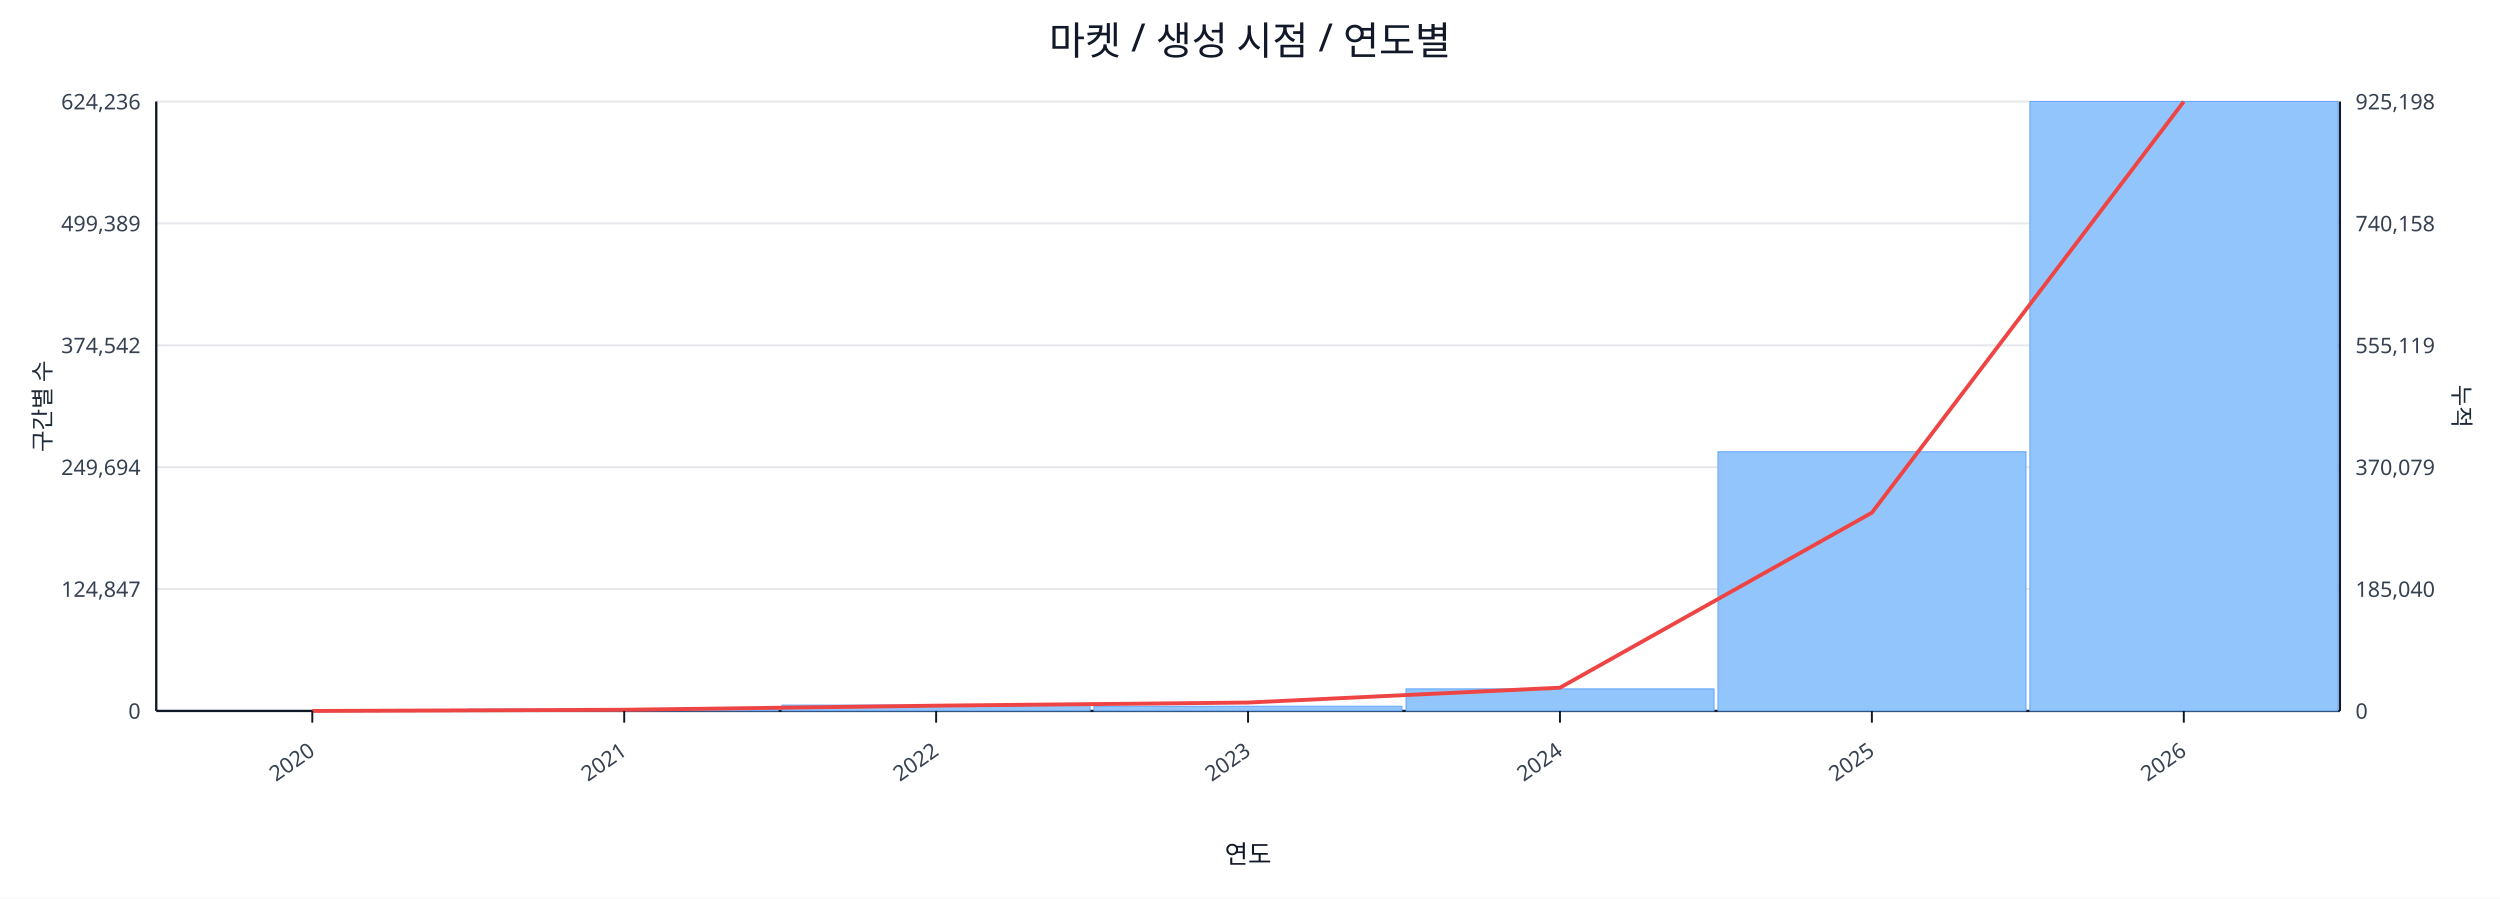
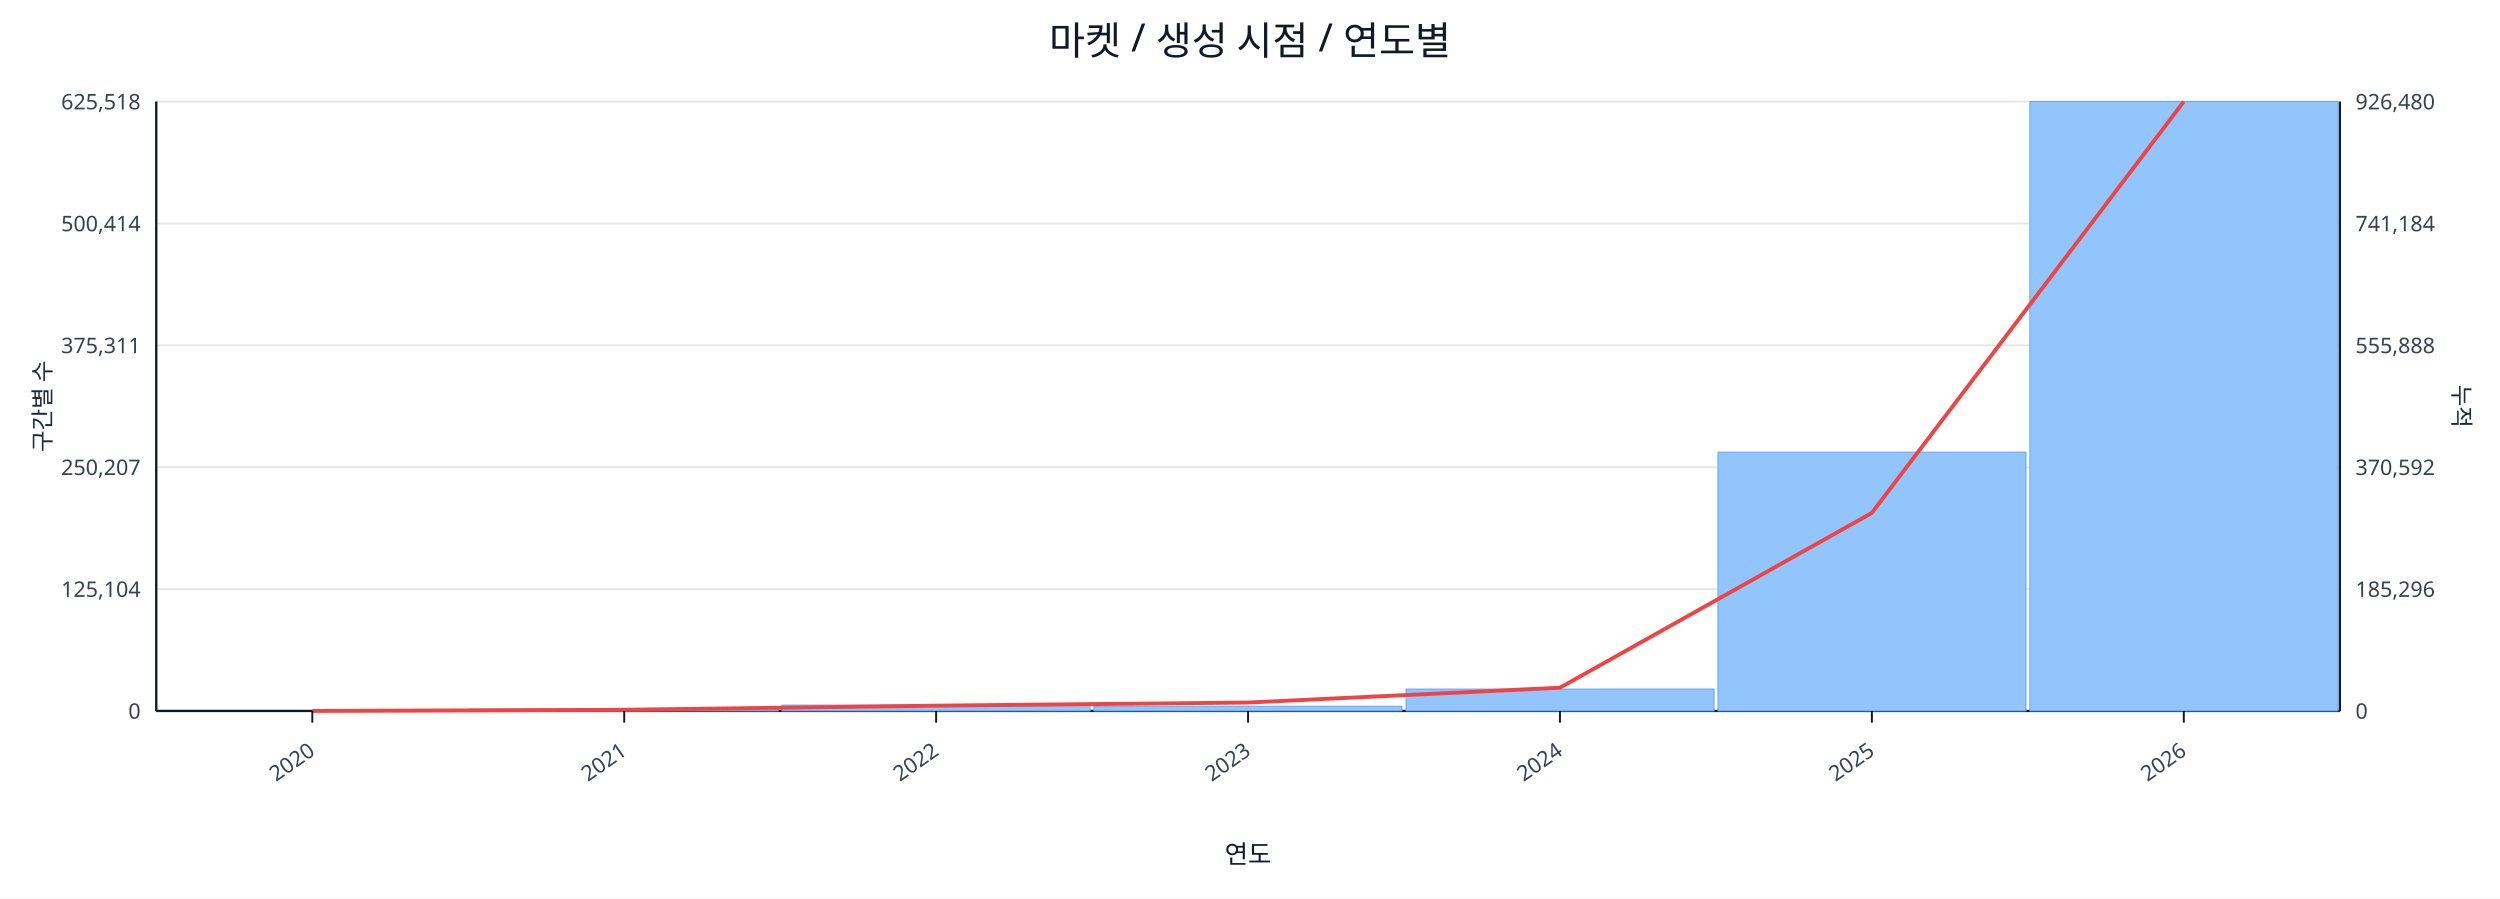
<svg xmlns="http://www.w3.org/2000/svg" width="1280" height="460" viewBox="0 0 1280 460">
  <rect x="0" y="0" width="100%" height="100%" fill="#ffffff" />
  <text x="640.0" y="28" font-size="20" text-anchor="middle" font-family="sans-serif" fill="#111827">마켓 / 생성 시점 / 연도별</text>
  <line x1="80.0" y1="52.0" x2="1198.0" y2="52.0" stroke="#e5e7eb" stroke-width="1" />
-   <text x="72.0" y="56.0" font-size="11" text-anchor="end" font-family="sans-serif" fill="#374151">624,236</text>
-   <text x="1206.0" y="56.0" font-size="11" text-anchor="start" font-family="sans-serif" fill="#374151">925,198</text>
+   <text x="72.0" y="56.0" font-size="11" text-anchor="end" font-family="sans-serif" fill="#374151">625,518</text>
+   <text x="1206.0" y="56.0" font-size="11" text-anchor="start" font-family="sans-serif" fill="#374151">926,480</text>
  <line x1="80.0" y1="114.4" x2="1198.0" y2="114.4" stroke="#e5e7eb" stroke-width="1" />
-   <text x="72.0" y="118.4" font-size="11" text-anchor="end" font-family="sans-serif" fill="#374151">499,389</text>
-   <text x="1206.0" y="118.4" font-size="11" text-anchor="start" font-family="sans-serif" fill="#374151">740,158</text>
+   <text x="72.0" y="118.4" font-size="11" text-anchor="end" font-family="sans-serif" fill="#374151">500,414</text>
+   <text x="1206.0" y="118.4" font-size="11" text-anchor="start" font-family="sans-serif" fill="#374151">741,184</text>
  <line x1="80.0" y1="176.8" x2="1198.0" y2="176.8" stroke="#e5e7eb" stroke-width="1" />
-   <text x="72.0" y="180.8" font-size="11" text-anchor="end" font-family="sans-serif" fill="#374151">374,542</text>
-   <text x="1206.0" y="180.8" font-size="11" text-anchor="start" font-family="sans-serif" fill="#374151">555,119</text>
+   <text x="72.0" y="180.8" font-size="11" text-anchor="end" font-family="sans-serif" fill="#374151">375,311</text>
+   <text x="1206.0" y="180.8" font-size="11" text-anchor="start" font-family="sans-serif" fill="#374151">555,888</text>
  <line x1="80.0" y1="239.2" x2="1198.0" y2="239.2" stroke="#e5e7eb" stroke-width="1" />
-   <text x="72.0" y="243.2" font-size="11" text-anchor="end" font-family="sans-serif" fill="#374151">249,694</text>
-   <text x="1206.0" y="243.2" font-size="11" text-anchor="start" font-family="sans-serif" fill="#374151">370,079</text>
+   <text x="72.0" y="243.2" font-size="11" text-anchor="end" font-family="sans-serif" fill="#374151">250,207</text>
+   <text x="1206.0" y="243.2" font-size="11" text-anchor="start" font-family="sans-serif" fill="#374151">370,592</text>
  <line x1="80.0" y1="301.6" x2="1198.0" y2="301.6" stroke="#e5e7eb" stroke-width="1" />
-   <text x="72.0" y="305.6" font-size="11" text-anchor="end" font-family="sans-serif" fill="#374151">124,847</text>
-   <text x="1206.0" y="305.6" font-size="11" text-anchor="start" font-family="sans-serif" fill="#374151">185,040</text>
+   <text x="72.0" y="305.6" font-size="11" text-anchor="end" font-family="sans-serif" fill="#374151">125,104</text>
+   <text x="1206.0" y="305.6" font-size="11" text-anchor="start" font-family="sans-serif" fill="#374151">185,296</text>
  <line x1="80.0" y1="364.0" x2="1198.0" y2="364.0" stroke="#e5e7eb" stroke-width="1" />
  <text x="72.0" y="368.0" font-size="11" text-anchor="end" font-family="sans-serif" fill="#374151">0</text>
  <text x="1206.0" y="368.0" font-size="11" text-anchor="start" font-family="sans-serif" fill="#374151">0</text>
  <line x1="80.0" y1="364.0" x2="1198.0" y2="364.0" stroke="#111827" stroke-width="1.2" />
  <line x1="80.0" y1="52.0" x2="80.0" y2="364.0" stroke="#111827" stroke-width="1.2" />
  <line x1="1198.0" y1="52.0" x2="1198.0" y2="364.0" stroke="#111827" stroke-width="1.2" />
  <rect x="81.0" y="364.0" width="157.7" height="0.0" fill="#93c5fd" stroke="#60a5fa" stroke-width="0.5" />
  <rect x="240.7" y="363.1" width="157.7" height="0.9" fill="#93c5fd" stroke="#60a5fa" stroke-width="0.5" />
  <rect x="400.4" y="361.0" width="157.7" height="3.0" fill="#93c5fd" stroke="#60a5fa" stroke-width="0.5" />
  <rect x="560.1" y="361.6" width="157.7" height="2.4" fill="#93c5fd" stroke="#60a5fa" stroke-width="0.5" />
-   <rect x="719.9" y="352.7" width="157.7" height="11.3" fill="#93c5fd" stroke="#60a5fa" stroke-width="0.5" />
-   <rect x="879.6" y="231.3" width="157.7" height="132.7" fill="#93c5fd" stroke="#60a5fa" stroke-width="0.5" />
+   <rect x="719.9" y="352.8" width="157.7" height="11.2" fill="#93c5fd" stroke="#60a5fa" stroke-width="0.5" />
+   <rect x="879.6" y="231.5" width="157.7" height="132.5" fill="#93c5fd" stroke="#60a5fa" stroke-width="0.5" />
  <rect x="1039.3" y="52.0" width="157.7" height="312.0" fill="#93c5fd" stroke="#60a5fa" stroke-width="0.5" />
-   <polyline fill="none" stroke="#ef4444" stroke-width="2" points="159.9,364.0 319.6,363.4 479.3,361.3 639.0,359.7 798.7,352.1 958.4,262.5 1118.1,52.0" />
+   <polyline fill="none" stroke="#ef4444" stroke-width="2" points="159.9,364.0 319.6,363.4 479.3,361.3 639.0,359.7 798.7,352.1 958.4,262.6 1118.1,52.0" />
  <line x1="159.9" y1="364.0" x2="159.9" y2="370.0" stroke="#111827" stroke-width="1" />
  <text x="161.9" y="386.0" font-size="11" text-anchor="end" transform="rotate(-35 161.9 386.0)" font-family="sans-serif" fill="#374151">2020</text>
  <line x1="319.6" y1="364.0" x2="319.6" y2="370.0" stroke="#111827" stroke-width="1" />
  <text x="321.6" y="386.0" font-size="11" text-anchor="end" transform="rotate(-35 321.6 386.0)" font-family="sans-serif" fill="#374151">2021</text>
  <line x1="479.3" y1="364.0" x2="479.3" y2="370.0" stroke="#111827" stroke-width="1" />
  <text x="481.3" y="386.0" font-size="11" text-anchor="end" transform="rotate(-35 481.3 386.0)" font-family="sans-serif" fill="#374151">2022</text>
  <line x1="639.0" y1="364.0" x2="639.0" y2="370.0" stroke="#111827" stroke-width="1" />
  <text x="641.0" y="386.0" font-size="11" text-anchor="end" transform="rotate(-35 641.0 386.0)" font-family="sans-serif" fill="#374151">2023</text>
  <line x1="798.7" y1="364.0" x2="798.7" y2="370.0" stroke="#111827" stroke-width="1" />
  <text x="800.7" y="386.0" font-size="11" text-anchor="end" transform="rotate(-35 800.7 386.0)" font-family="sans-serif" fill="#374151">2024</text>
  <line x1="958.4" y1="364.0" x2="958.4" y2="370.0" stroke="#111827" stroke-width="1" />
  <text x="960.4" y="386.0" font-size="11" text-anchor="end" transform="rotate(-35 960.4 386.0)" font-family="sans-serif" fill="#374151">2025</text>
  <line x1="1118.1" y1="364.0" x2="1118.1" y2="370.0" stroke="#111827" stroke-width="1" />
  <text x="1120.1" y="386.0" font-size="11" text-anchor="end" transform="rotate(-35 1120.1 386.0)" font-family="sans-serif" fill="#374151">2026</text>
  <text x="26" y="208.0" font-size="12" transform="rotate(-90 26 208.0)" text-anchor="middle" font-family="sans-serif" fill="#1f2937">구간별 수</text>
  <text x="1256.0" y="208.0" font-size="12" transform="rotate(90 1256.0 208.0)" text-anchor="middle" font-family="sans-serif" fill="#1f2937">누적</text>
  <text x="639.0" y="442.0" font-size="13" text-anchor="middle" font-family="sans-serif" fill="#111827">연도</text>
</svg>
